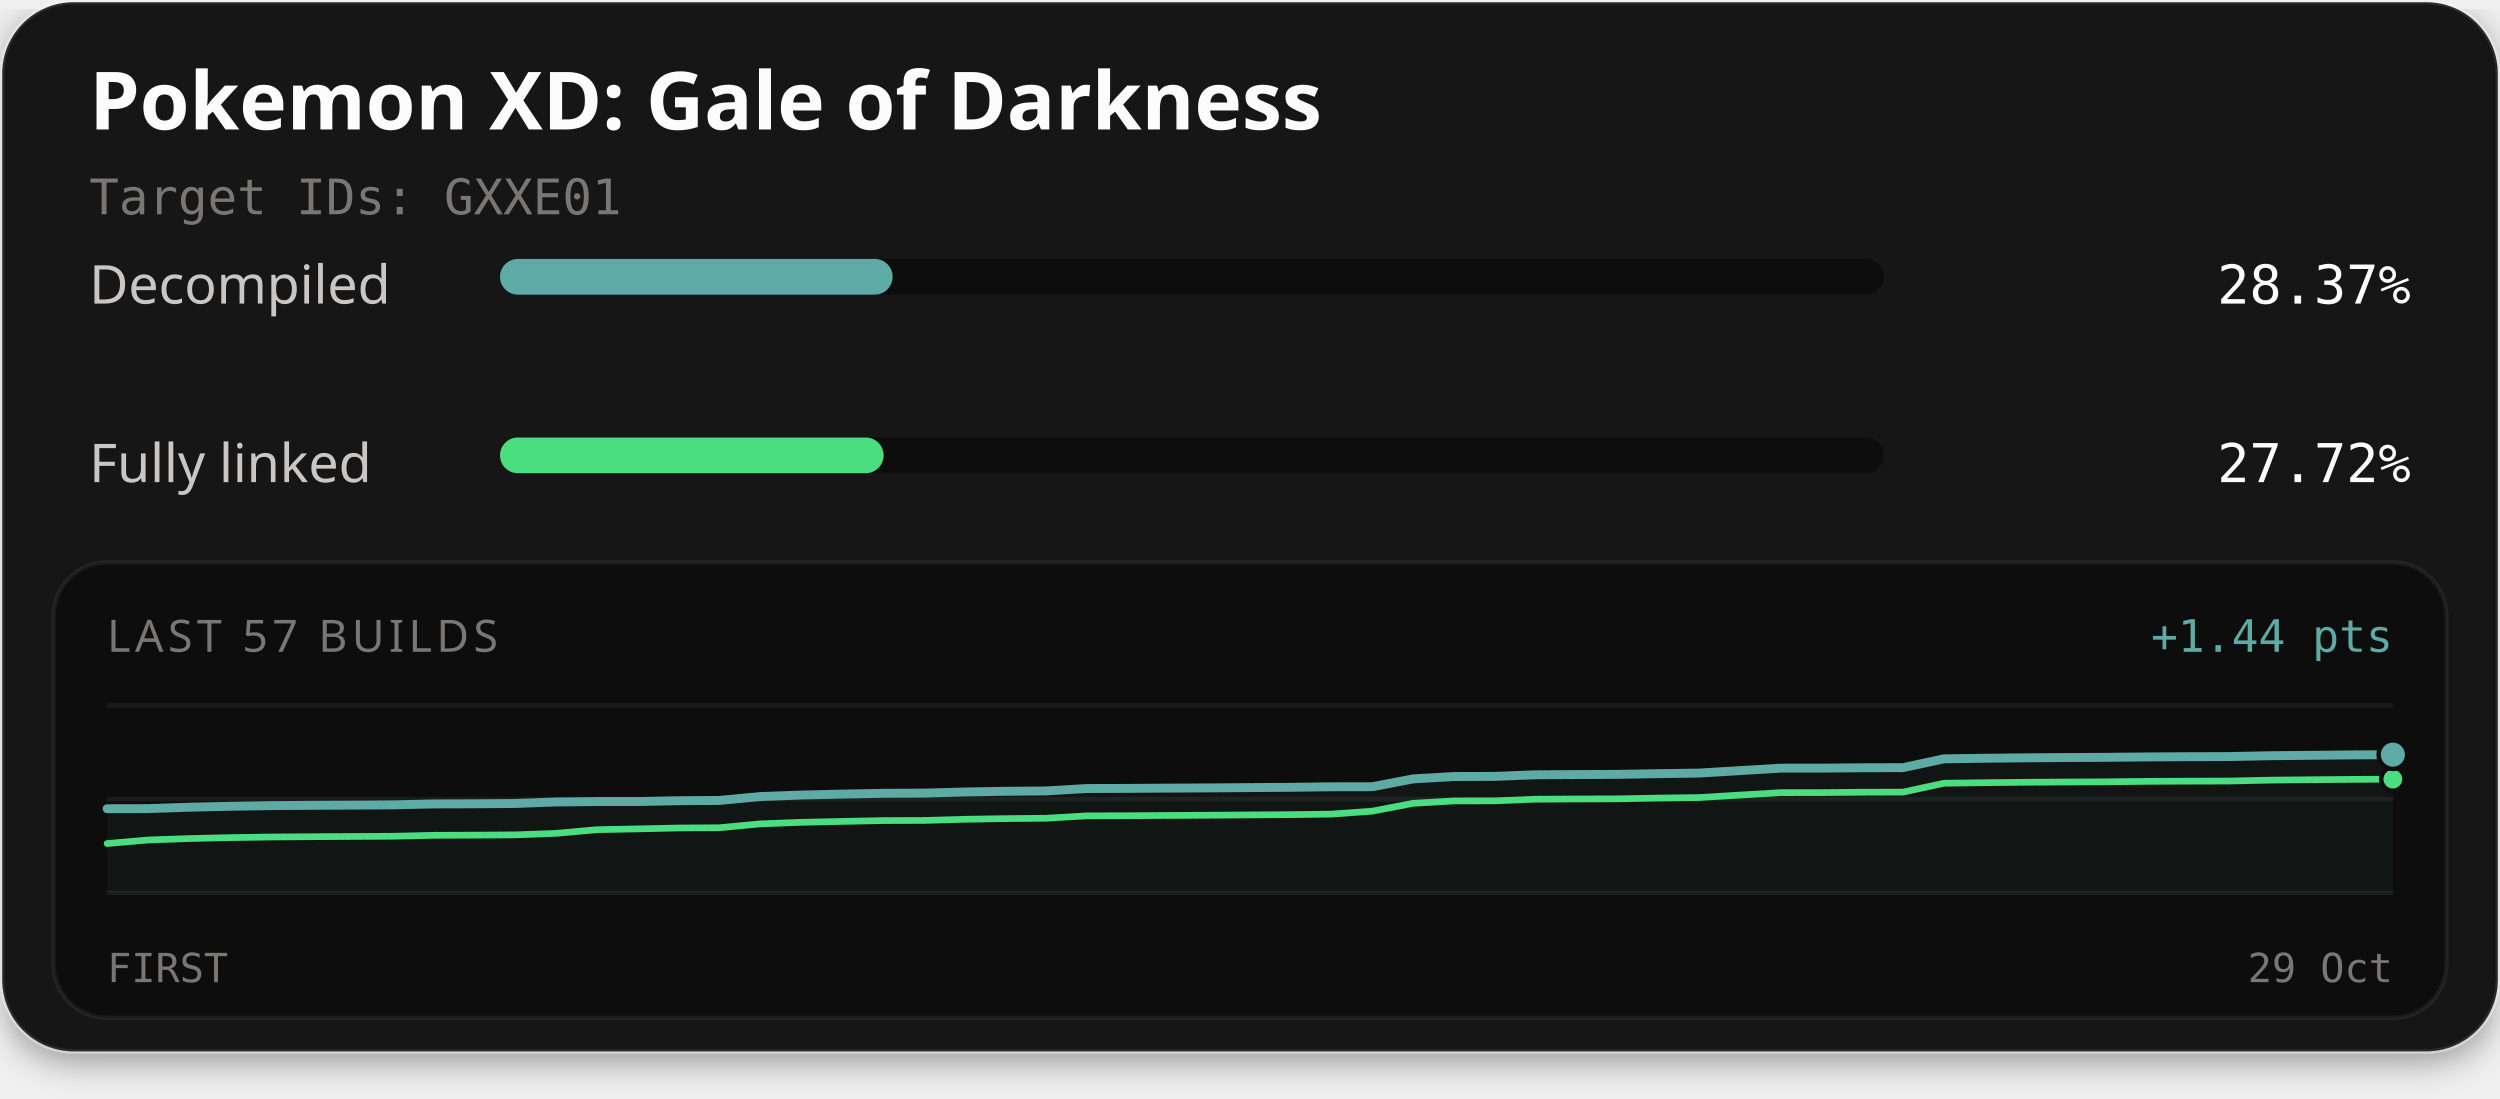
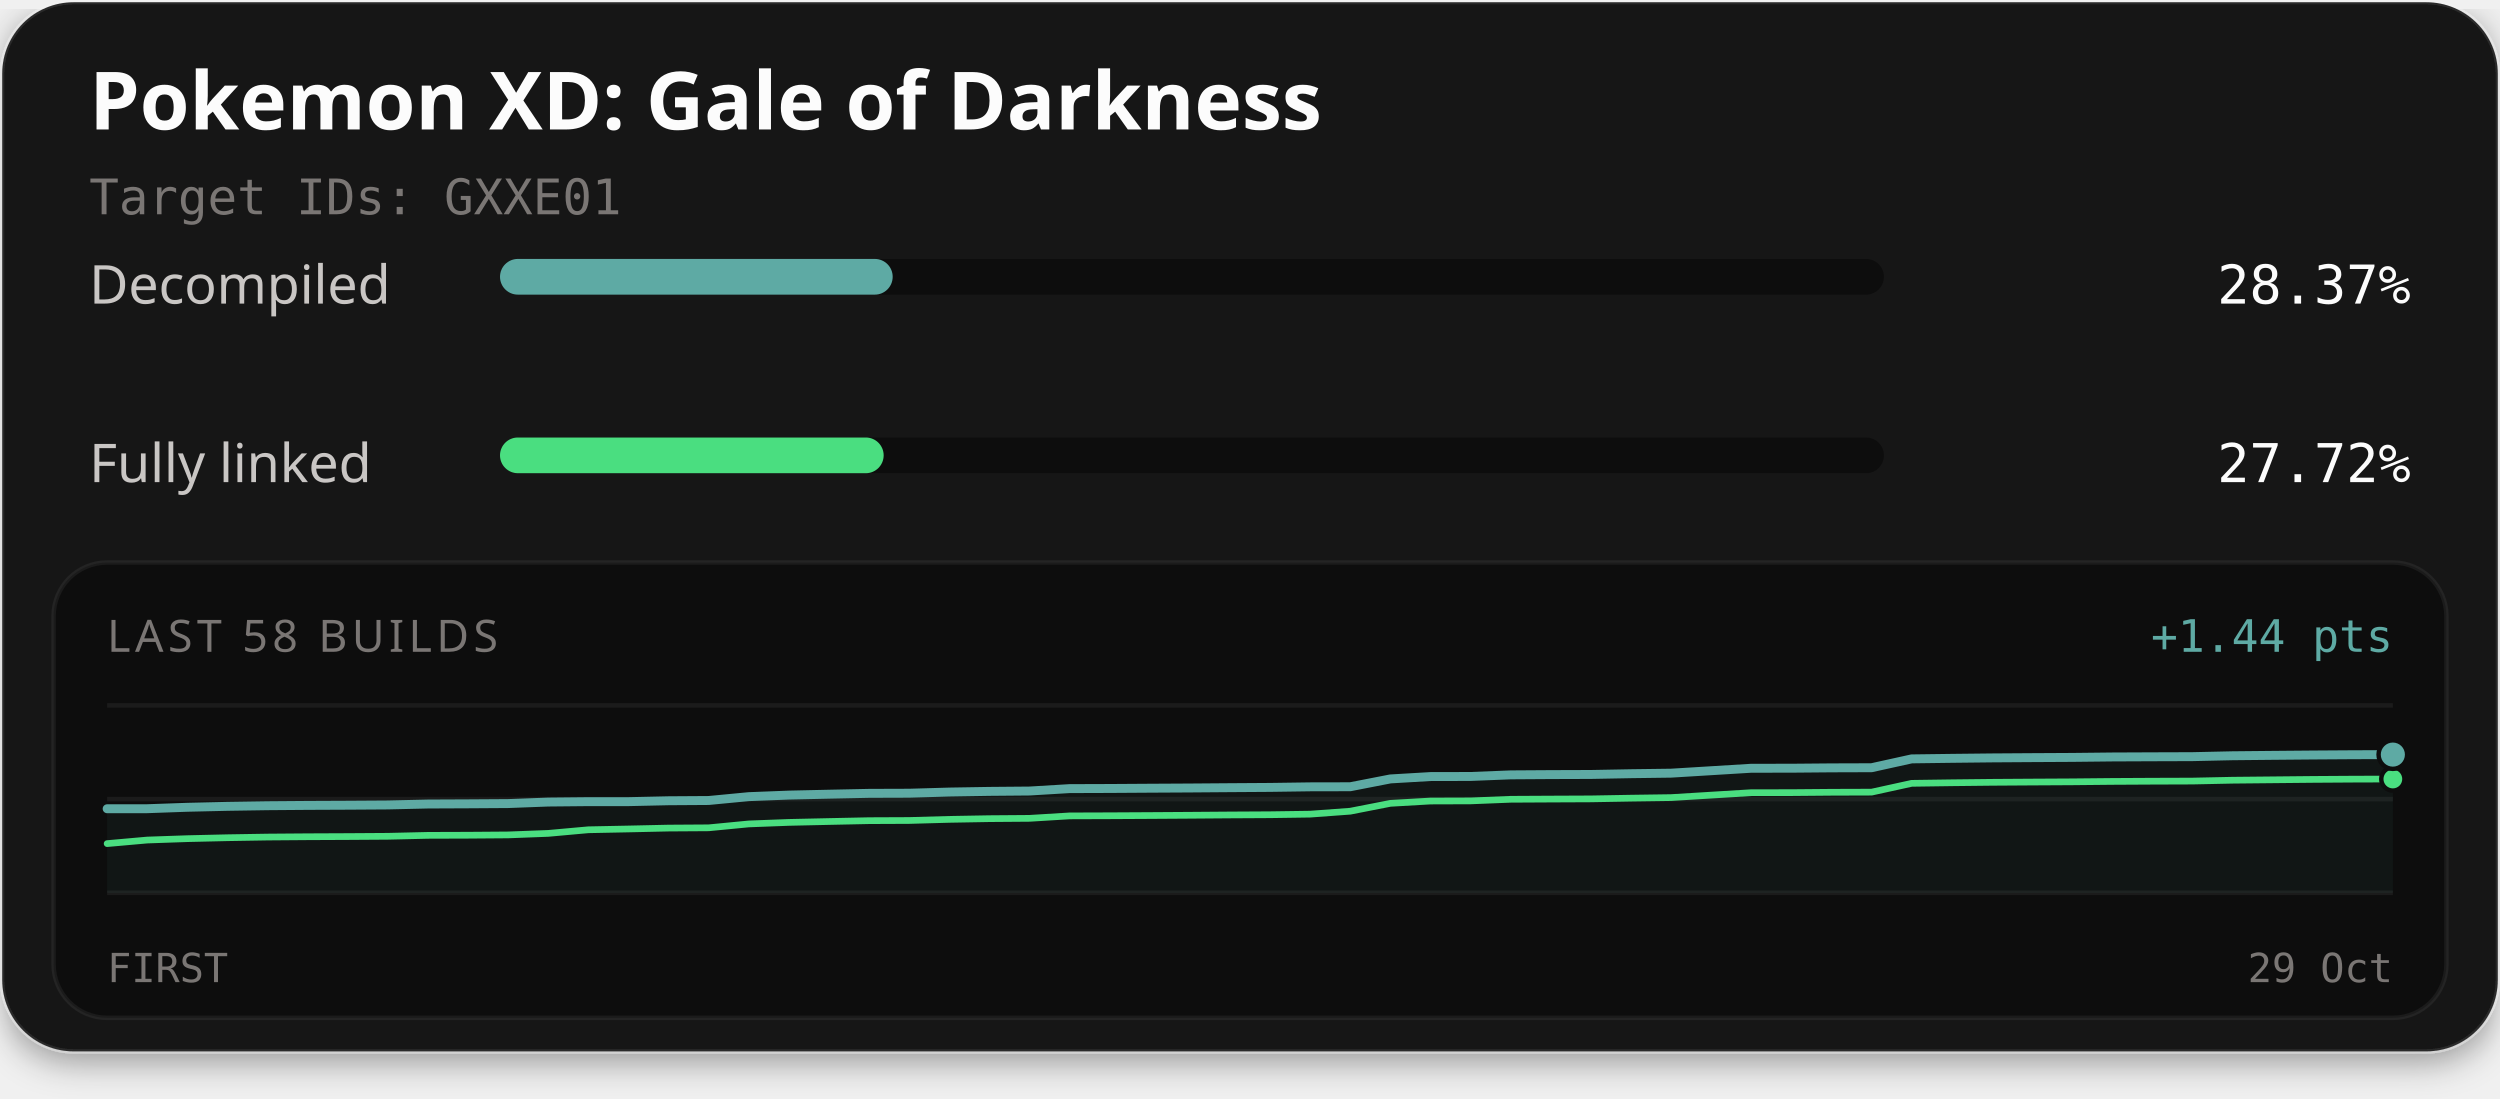
<svg xmlns="http://www.w3.org/2000/svg" width="560" height="246" viewBox="0 0 560 246" role="img" aria-labelledby="title description">
  <defs>
    <filter id="card-shadow" x="-10%" y="-10%" width="120%" height="130%">
      <feDropShadow dx="0" dy="2" stdDeviation="4" flood-color="#000000" flood-opacity="0.4" />
    </filter>
  </defs>
  <rect x="0.5" y="0.5" width="559" height="235" rx="16" fill="#141414" stroke="#ffffff" stroke-opacity="0.1" stroke-width="1" filter="url(#card-shadow)" />
  <text x="20" y="29" fill="#fcfcfc" font-family="'Red Hat Text', system-ui, sans-serif" font-size="18" font-weight="700">Pokemon XD: Gale of Darkness</text>
  <text x="20" y="48" fill="#7a7674" font-family="'Martian Mono', monospace" font-size="11">Target IDs: GXXE01</text>
  <text x="20" y="68" fill="#c9c6c4" font-family="'Red Hat Text', system-ui, sans-serif" font-size="12">Decompiled</text>
  <rect x="112" y="58" width="310" height="8" rx="4" fill="#0d0d0d" />
-   <rect x="112" y="58" width="87.95" height="8" rx="4" fill="#5eaaa4" />
+   <rect x="112" y="58" width="87.96" height="8" rx="4" fill="#5eaaa4" />
  <text x="540" y="68" text-anchor="end" fill="#fcfcfc" font-family="'Martian Mono', monospace" font-size="12">28.37%</text>
  <text x="20" y="108" fill="#c9c6c4" font-family="'Red Hat Text', system-ui, sans-serif" font-size="12">Fully linked</text>
  <rect x="112" y="98" width="310" height="8" rx="4" fill="#0d0d0d" />
-   <rect x="112" y="98" width="85.93" height="8" rx="4" fill="#4ade80" />
+   <rect x="112" y="98" width="85.94" height="8" rx="4" fill="#4ade80" />
  <text x="540" y="108" text-anchor="end" fill="#fcfcfc" font-family="'Martian Mono', monospace" font-size="12">27.72%</text>
  <rect x="12" y="126" width="536" height="102" rx="12" fill="#0d0d0d" stroke="#ffffff" stroke-opacity="0.06" stroke-width="1" />
-   <text x="24" y="146" fill="#7a7674" font-family="'Red Hat Text', system-ui, sans-serif" font-size="10" letter-spacing="1">LAST 57 BUILDS</text>
+   <text x="24" y="146" fill="#7a7674" font-family="'Red Hat Text', system-ui, sans-serif" font-size="10" letter-spacing="1">LAST 58 BUILDS</text>
  <text x="536" y="146" text-anchor="end" fill="#5eaaa4" font-family="'Martian Mono', monospace" font-size="10">+1.44 pts</text>
  <line x1="24" y1="158" x2="536" y2="158" stroke="#ffffff" stroke-opacity="0.06" stroke-width="1" />
  <line x1="24" y1="179.0" x2="536" y2="179.0" stroke="#ffffff" stroke-opacity="0.06" stroke-width="1" />
  <line x1="24" y1="200" x2="536" y2="200" stroke="#ffffff" stroke-opacity="0.06" stroke-width="1" />
-   <path d="M24.00,181.15 L33.14,181.13 L42.29,180.82 L51.43,180.61 L60.57,180.46 L69.71,180.39 L78.86,180.35 L88.00,180.29 L97.14,180.08 L106.29,180.05 L115.43,179.98 L124.57,179.64 L133.71,179.55 L142.86,179.55 L152.00,179.36 L161.14,179.30 L170.29,178.43 L179.43,178.09 L188.57,177.88 L197.71,177.70 L206.86,177.66 L216.00,177.41 L225.14,177.25 L234.29,177.17 L243.43,176.63 L252.57,176.60 L261.71,176.54 L270.86,176.49 L280.00,176.42 L289.14,176.36 L298.29,176.24 L307.43,176.22 L316.57,174.47 L325.71,173.94 L334.86,173.91 L344.00,173.55 L353.14,173.50 L362.29,173.46 L371.43,173.30 L380.57,173.17 L389.71,172.62 L398.86,172.07 L408.00,172.06 L417.14,171.98 L426.29,171.95 L435.43,169.98 L444.57,169.85 L453.71,169.75 L462.86,169.69 L472.00,169.64 L481.14,169.55 L490.29,169.50 L499.43,169.47 L508.57,169.28 L517.71,169.19 L526.86,169.10 L536.00,169.04 L536.00,200.00 L24.00,200.00 Z" fill="#5eaaa4" fill-opacity="0.06" />
-   <path d="M24.00,188.96 L33.14,188.16 L42.29,187.84 L51.43,187.63 L60.57,187.49 L69.71,187.42 L78.86,187.37 L88.00,187.32 L97.14,187.11 L106.29,187.07 L115.43,187.01 L124.57,186.67 L133.71,185.85 L142.86,185.67 L152.00,185.47 L161.14,185.41 L170.29,184.55 L179.43,184.20 L188.57,184.00 L197.71,183.81 L206.86,183.78 L216.00,183.52 L225.14,183.37 L234.29,183.29 L243.43,182.75 L252.57,182.72 L261.71,182.66 L270.86,182.61 L280.00,182.54 L289.14,182.48 L298.29,182.36 L307.43,181.69 L316.57,179.94 L325.71,179.41 L334.86,179.39 L344.00,179.02 L353.14,178.97 L362.29,178.94 L371.43,178.77 L380.57,178.65 L389.71,178.10 L398.86,177.55 L408.00,177.54 L417.14,177.46 L426.29,177.43 L435.43,175.45 L444.57,175.32 L453.71,175.23 L462.86,175.17 L472.00,175.12 L481.14,175.02 L490.29,174.98 L499.43,174.95 L508.57,174.75 L517.71,174.66 L526.86,174.58 L536.00,174.52" fill="none" stroke="#4ade80" stroke-width="1.5" stroke-linejoin="round" stroke-linecap="round" />
-   <path d="M24.00,181.15 L33.14,181.13 L42.29,180.82 L51.43,180.61 L60.57,180.46 L69.71,180.39 L78.86,180.35 L88.00,180.29 L97.14,180.08 L106.29,180.05 L115.43,179.98 L124.57,179.64 L133.71,179.55 L142.86,179.55 L152.00,179.36 L161.14,179.30 L170.29,178.43 L179.43,178.09 L188.57,177.88 L197.71,177.70 L206.86,177.66 L216.00,177.41 L225.14,177.25 L234.29,177.17 L243.43,176.63 L252.57,176.60 L261.71,176.54 L270.86,176.49 L280.00,176.42 L289.14,176.36 L298.29,176.24 L307.43,176.22 L316.57,174.47 L325.71,173.94 L334.86,173.91 L344.00,173.55 L353.14,173.50 L362.29,173.46 L371.43,173.30 L380.57,173.17 L389.71,172.62 L398.86,172.07 L408.00,172.06 L417.14,171.98 L426.29,171.95 L435.43,169.98 L444.57,169.85 L453.71,169.75 L462.86,169.69 L472.00,169.64 L481.14,169.55 L490.29,169.50 L499.43,169.47 L508.57,169.28 L517.71,169.19 L526.86,169.10 L536.00,169.04" fill="none" stroke="#5eaaa4" stroke-width="2" stroke-linejoin="round" stroke-linecap="round" />
-   <circle cx="536.00" cy="174.52" r="2.6" fill="#4ade80" stroke="#0d0d0d" stroke-width="1" />
-   <circle cx="536.00" cy="169.04" r="3.2" fill="#5eaaa4" stroke="#0d0d0d" stroke-width="1" />
+   <path d="M24.00,181.16 L32.98,181.15 L41.96,180.83 L50.95,180.62 L59.93,180.48 L68.91,180.41 L77.89,180.37 L86.88,180.31 L95.86,180.10 L104.84,180.06 L113.82,180.00 L122.81,179.66 L131.79,179.57 L140.77,179.57 L149.75,179.37 L158.74,179.31 L167.72,178.45 L176.70,178.10 L185.68,177.90 L194.67,177.71 L203.65,177.68 L212.63,177.42 L221.61,177.27 L230.60,177.19 L239.58,176.65 L248.56,176.62 L257.54,176.56 L266.53,176.51 L275.51,176.44 L284.49,176.38 L293.47,176.25 L302.46,176.23 L311.44,174.48 L320.42,173.95 L329.40,173.93 L338.39,173.57 L347.37,173.51 L356.35,173.48 L365.33,173.31 L374.32,173.19 L383.30,172.64 L392.28,172.09 L401.26,172.08 L410.25,172.00 L419.23,171.97 L428.21,169.99 L437.19,169.87 L446.18,169.77 L455.16,169.71 L464.14,169.66 L473.12,169.56 L482.11,169.52 L491.09,169.49 L500.07,169.29 L509.05,169.20 L518.04,169.12 L527.02,169.06 L536.00,169.03 L536.00,200.00 L24.00,200.00 Z" fill="#5eaaa4" fill-opacity="0.06" />
+   <path d="M24.00,188.97 L32.98,188.17 L41.96,187.86 L50.95,187.65 L59.93,187.50 L68.91,187.43 L77.89,187.39 L86.88,187.33 L95.86,187.12 L104.84,187.09 L113.82,187.02 L122.81,186.68 L131.79,185.87 L140.77,185.69 L149.75,185.49 L158.74,185.43 L167.72,184.56 L176.70,184.22 L185.68,184.02 L194.67,183.83 L203.65,183.79 L212.63,183.54 L221.61,183.38 L230.60,183.31 L239.58,182.76 L248.56,182.73 L257.54,182.68 L266.53,182.62 L275.51,182.55 L284.49,182.50 L293.47,182.37 L302.46,181.71 L311.44,179.95 L320.42,179.43 L329.40,179.40 L338.39,179.04 L347.37,178.99 L356.35,178.95 L365.33,178.79 L374.32,178.66 L383.30,178.11 L392.28,177.56 L401.26,177.55 L410.25,177.47 L419.23,177.44 L428.21,175.47 L437.19,175.34 L446.18,175.24 L455.16,175.18 L464.14,175.13 L473.12,175.04 L482.11,174.99 L491.09,174.96 L500.07,174.77 L509.05,174.68 L518.04,174.59 L527.02,174.53 L536.00,174.50" fill="none" stroke="#4ade80" stroke-width="1.5" stroke-linejoin="round" stroke-linecap="round" />
+   <path d="M24.00,181.16 L32.98,181.15 L41.96,180.83 L50.95,180.62 L59.93,180.48 L68.91,180.41 L77.89,180.37 L86.88,180.31 L95.86,180.10 L104.84,180.06 L113.82,180.00 L122.81,179.66 L131.79,179.57 L140.77,179.57 L149.75,179.37 L158.74,179.31 L167.72,178.45 L176.70,178.10 L185.68,177.90 L194.67,177.71 L203.65,177.68 L212.63,177.42 L221.61,177.27 L230.60,177.19 L239.58,176.65 L248.56,176.62 L257.54,176.56 L266.53,176.51 L275.51,176.44 L284.49,176.38 L293.47,176.25 L302.46,176.23 L311.44,174.48 L320.42,173.95 L329.40,173.93 L338.39,173.57 L347.37,173.51 L356.35,173.48 L365.33,173.31 L374.32,173.19 L383.30,172.64 L392.28,172.09 L401.26,172.08 L410.25,172.00 L419.23,171.97 L428.21,169.99 L437.19,169.87 L446.18,169.77 L455.16,169.71 L464.14,169.66 L473.12,169.56 L482.11,169.52 L491.09,169.49 L500.07,169.29 L509.05,169.20 L518.04,169.12 L527.02,169.06 L536.00,169.03" fill="none" stroke="#5eaaa4" stroke-width="2" stroke-linejoin="round" stroke-linecap="round" />
+   <circle cx="536.00" cy="174.50" r="2.6" fill="#4ade80" stroke="#0d0d0d" stroke-width="1" />
+   <circle cx="536.00" cy="169.03" r="3.2" fill="#5eaaa4" stroke="#0d0d0d" stroke-width="1" />
  <text x="24" y="220" fill="#7a7674" font-family="'Martian Mono', monospace" font-size="9">FIRST</text>
  <text x="536" y="220" text-anchor="end" fill="#7a7674" font-family="'Martian Mono', monospace" font-size="9">29 Oct</text>
</svg>
